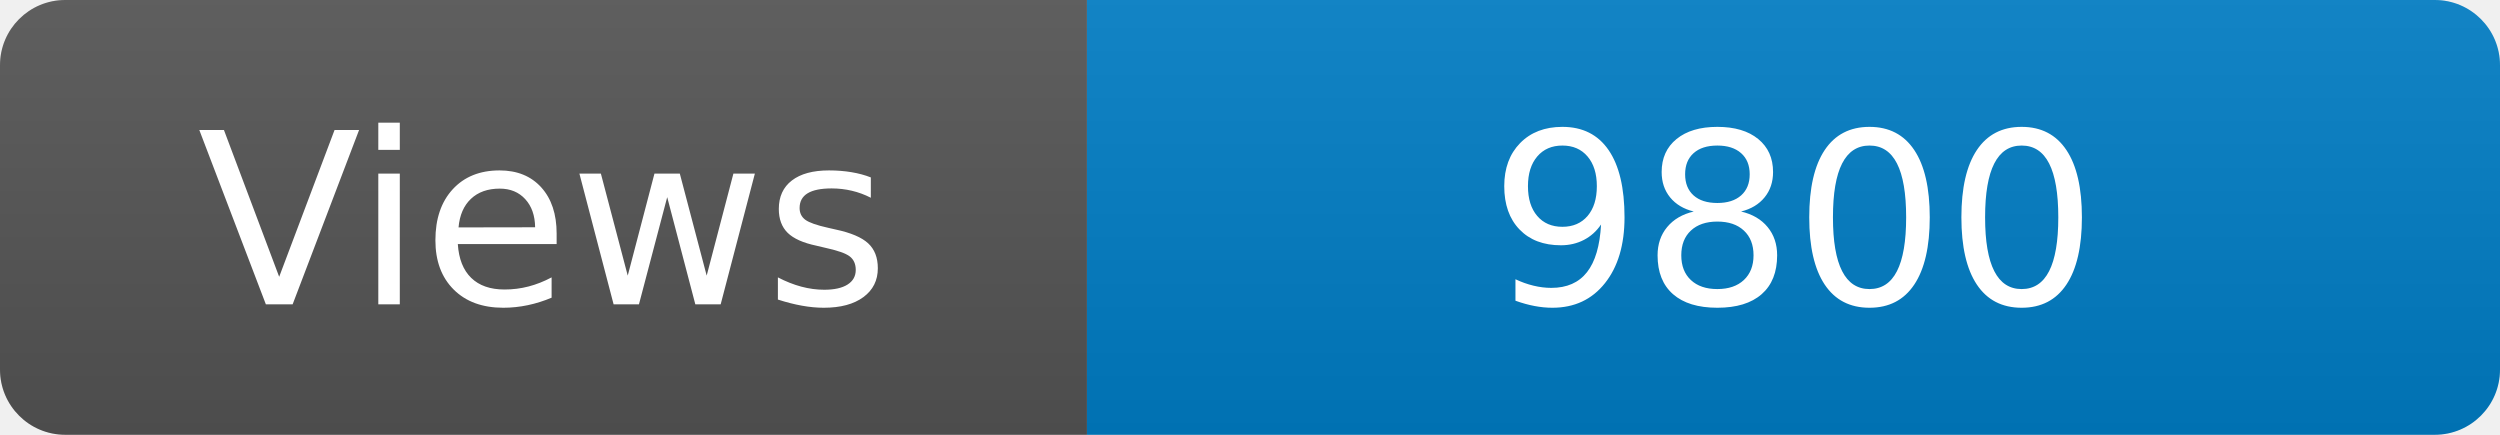
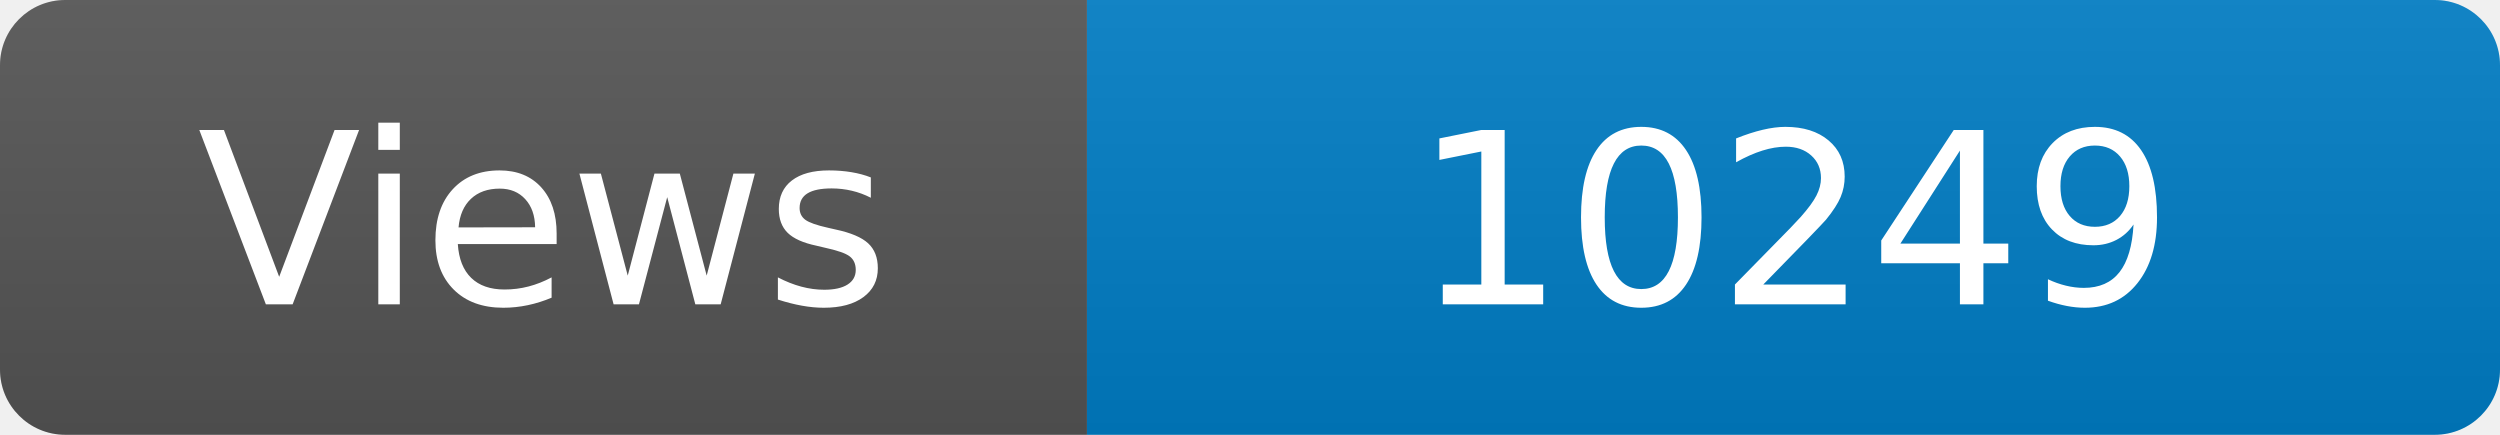
<svg xmlns="http://www.w3.org/2000/svg" width="115" height="20" role="img" aria-label="Maintained?: yes">
  <linearGradient id="s" x2="0" y2="100%">
    <stop offset="0" stop-color="#bbb" stop-opacity=".1" />
    <stop offset="1" stop-opacity=".1" />
  </linearGradient>
  <clipPath id="r">
    <rect width="115" height="20" rx="3" fill="#fff" />
  </clipPath>
  <g clip-path="url(#r)">
    <rect width="50" height="20" fill="#555" />
    <rect x="50" width="160" height="20" fill="#007ec6" />
    <rect width="115" height="20" fill="url(#s)" />
  </g>
  <g fill="#fff" text-anchor="middle" font-family="Verdana,Geneva,DejaVu Sans,sans-serif" font-size="110">
    <text x="250" y="140" transform="scale(.1)" fill="#fff">Views</text>
-     <text x="825" y="140" transform="scale(.1)" fill="#fff">9800</text>
+     <text x="825" y="140" transform="scale(.1)" fill="#fff">10249</text>
  </g>
</svg>
